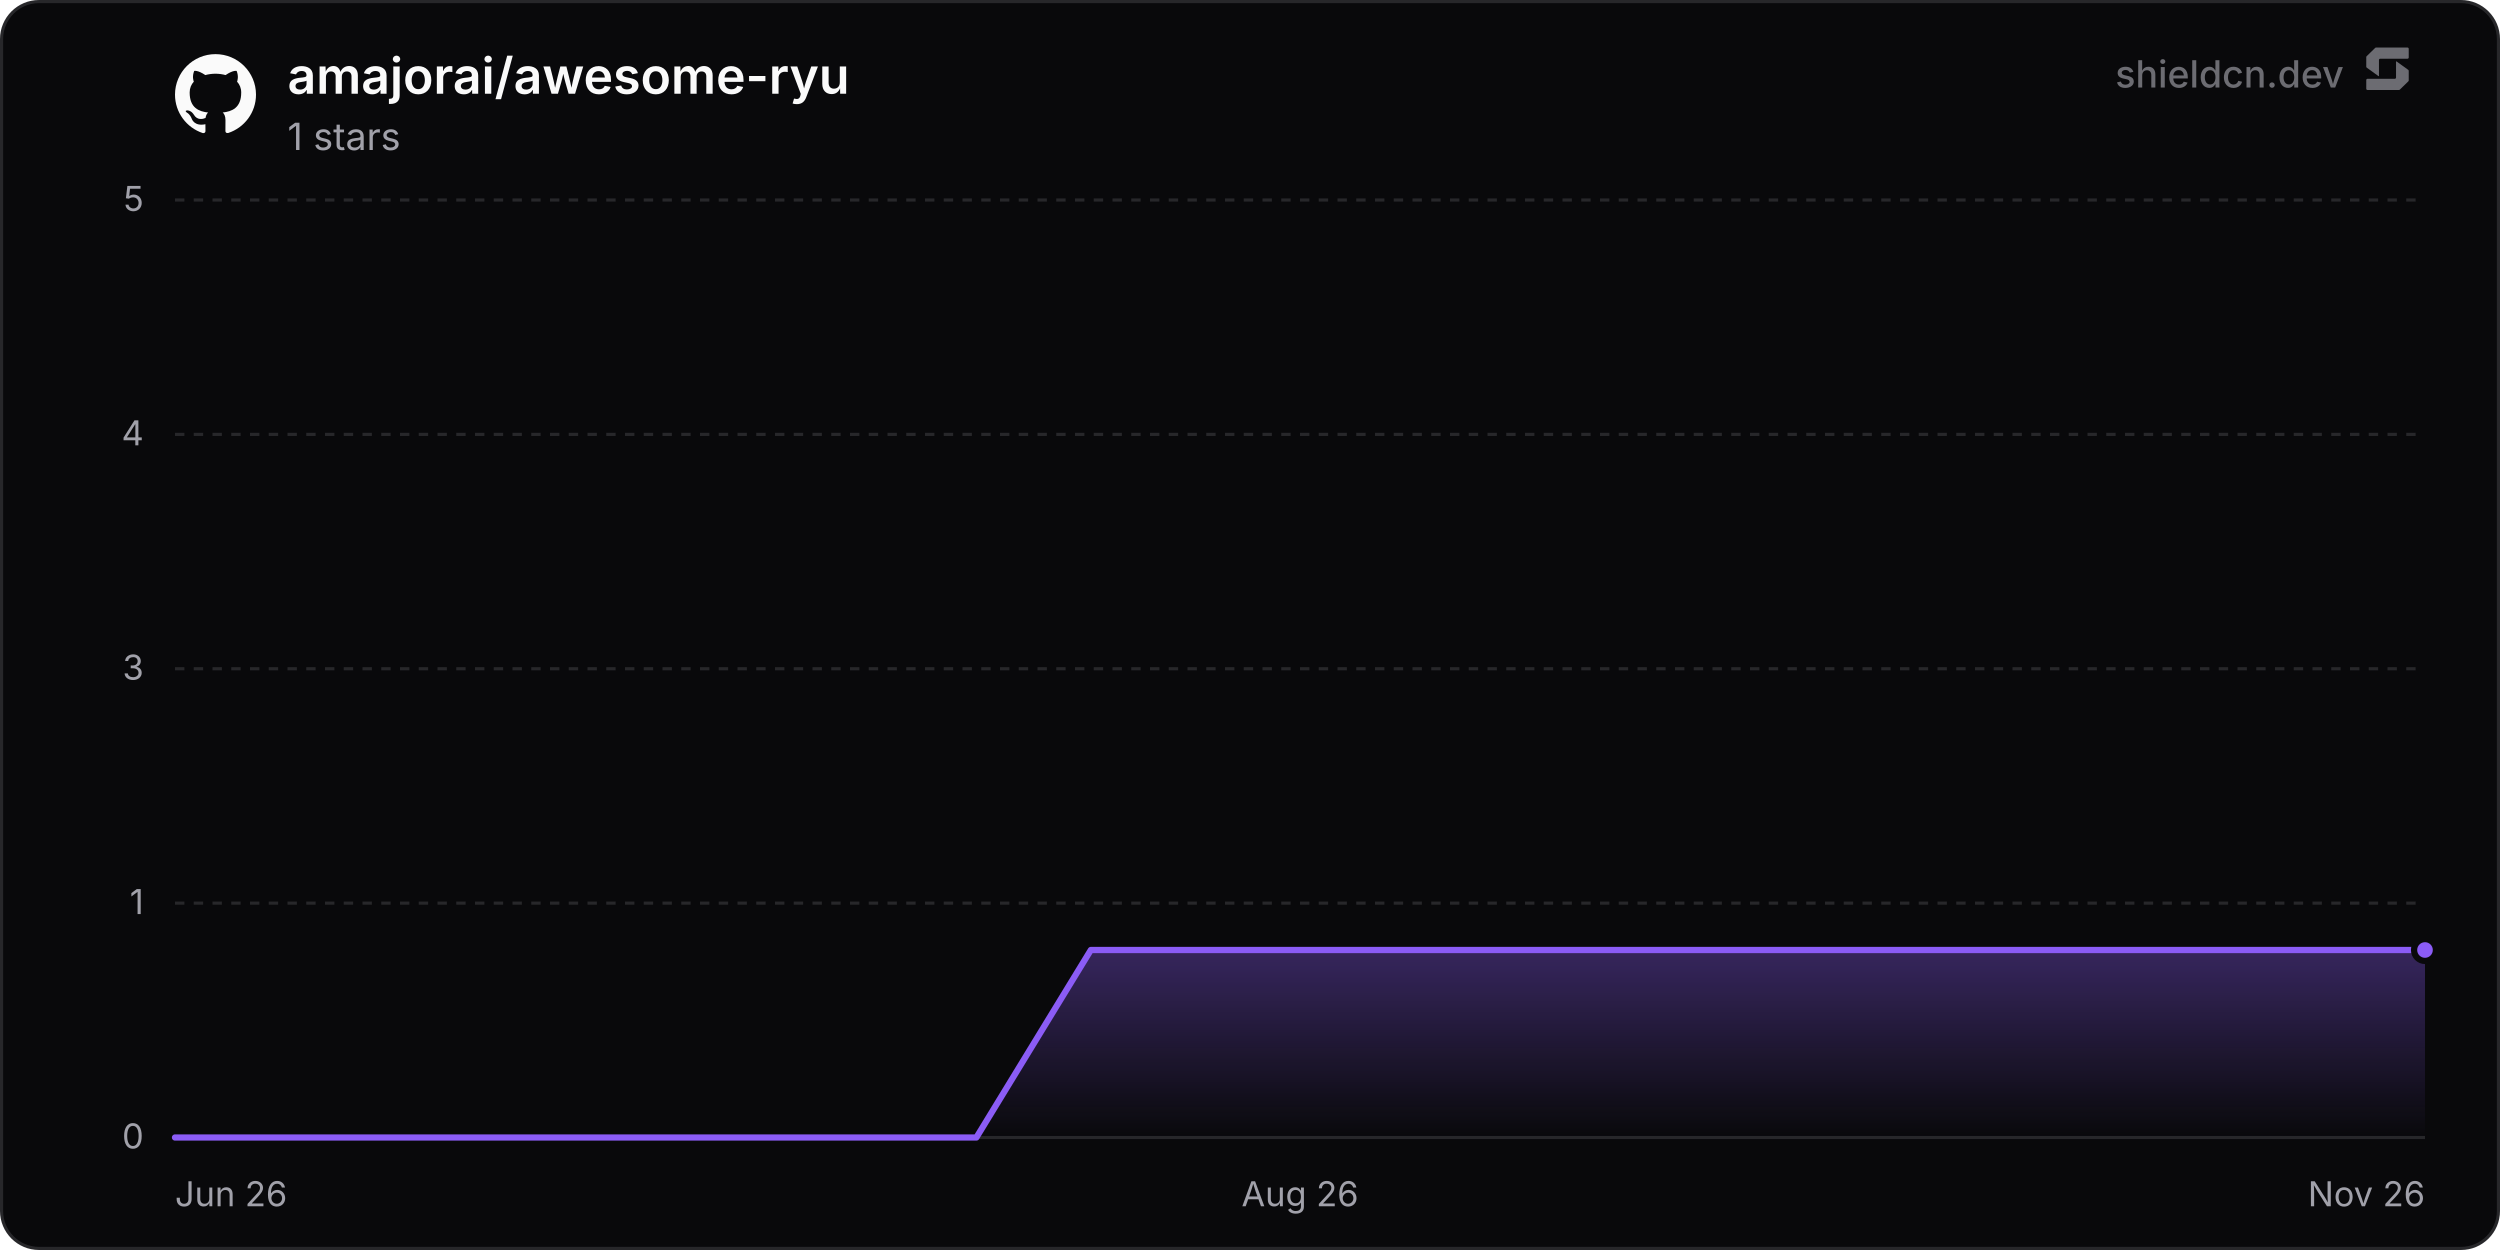
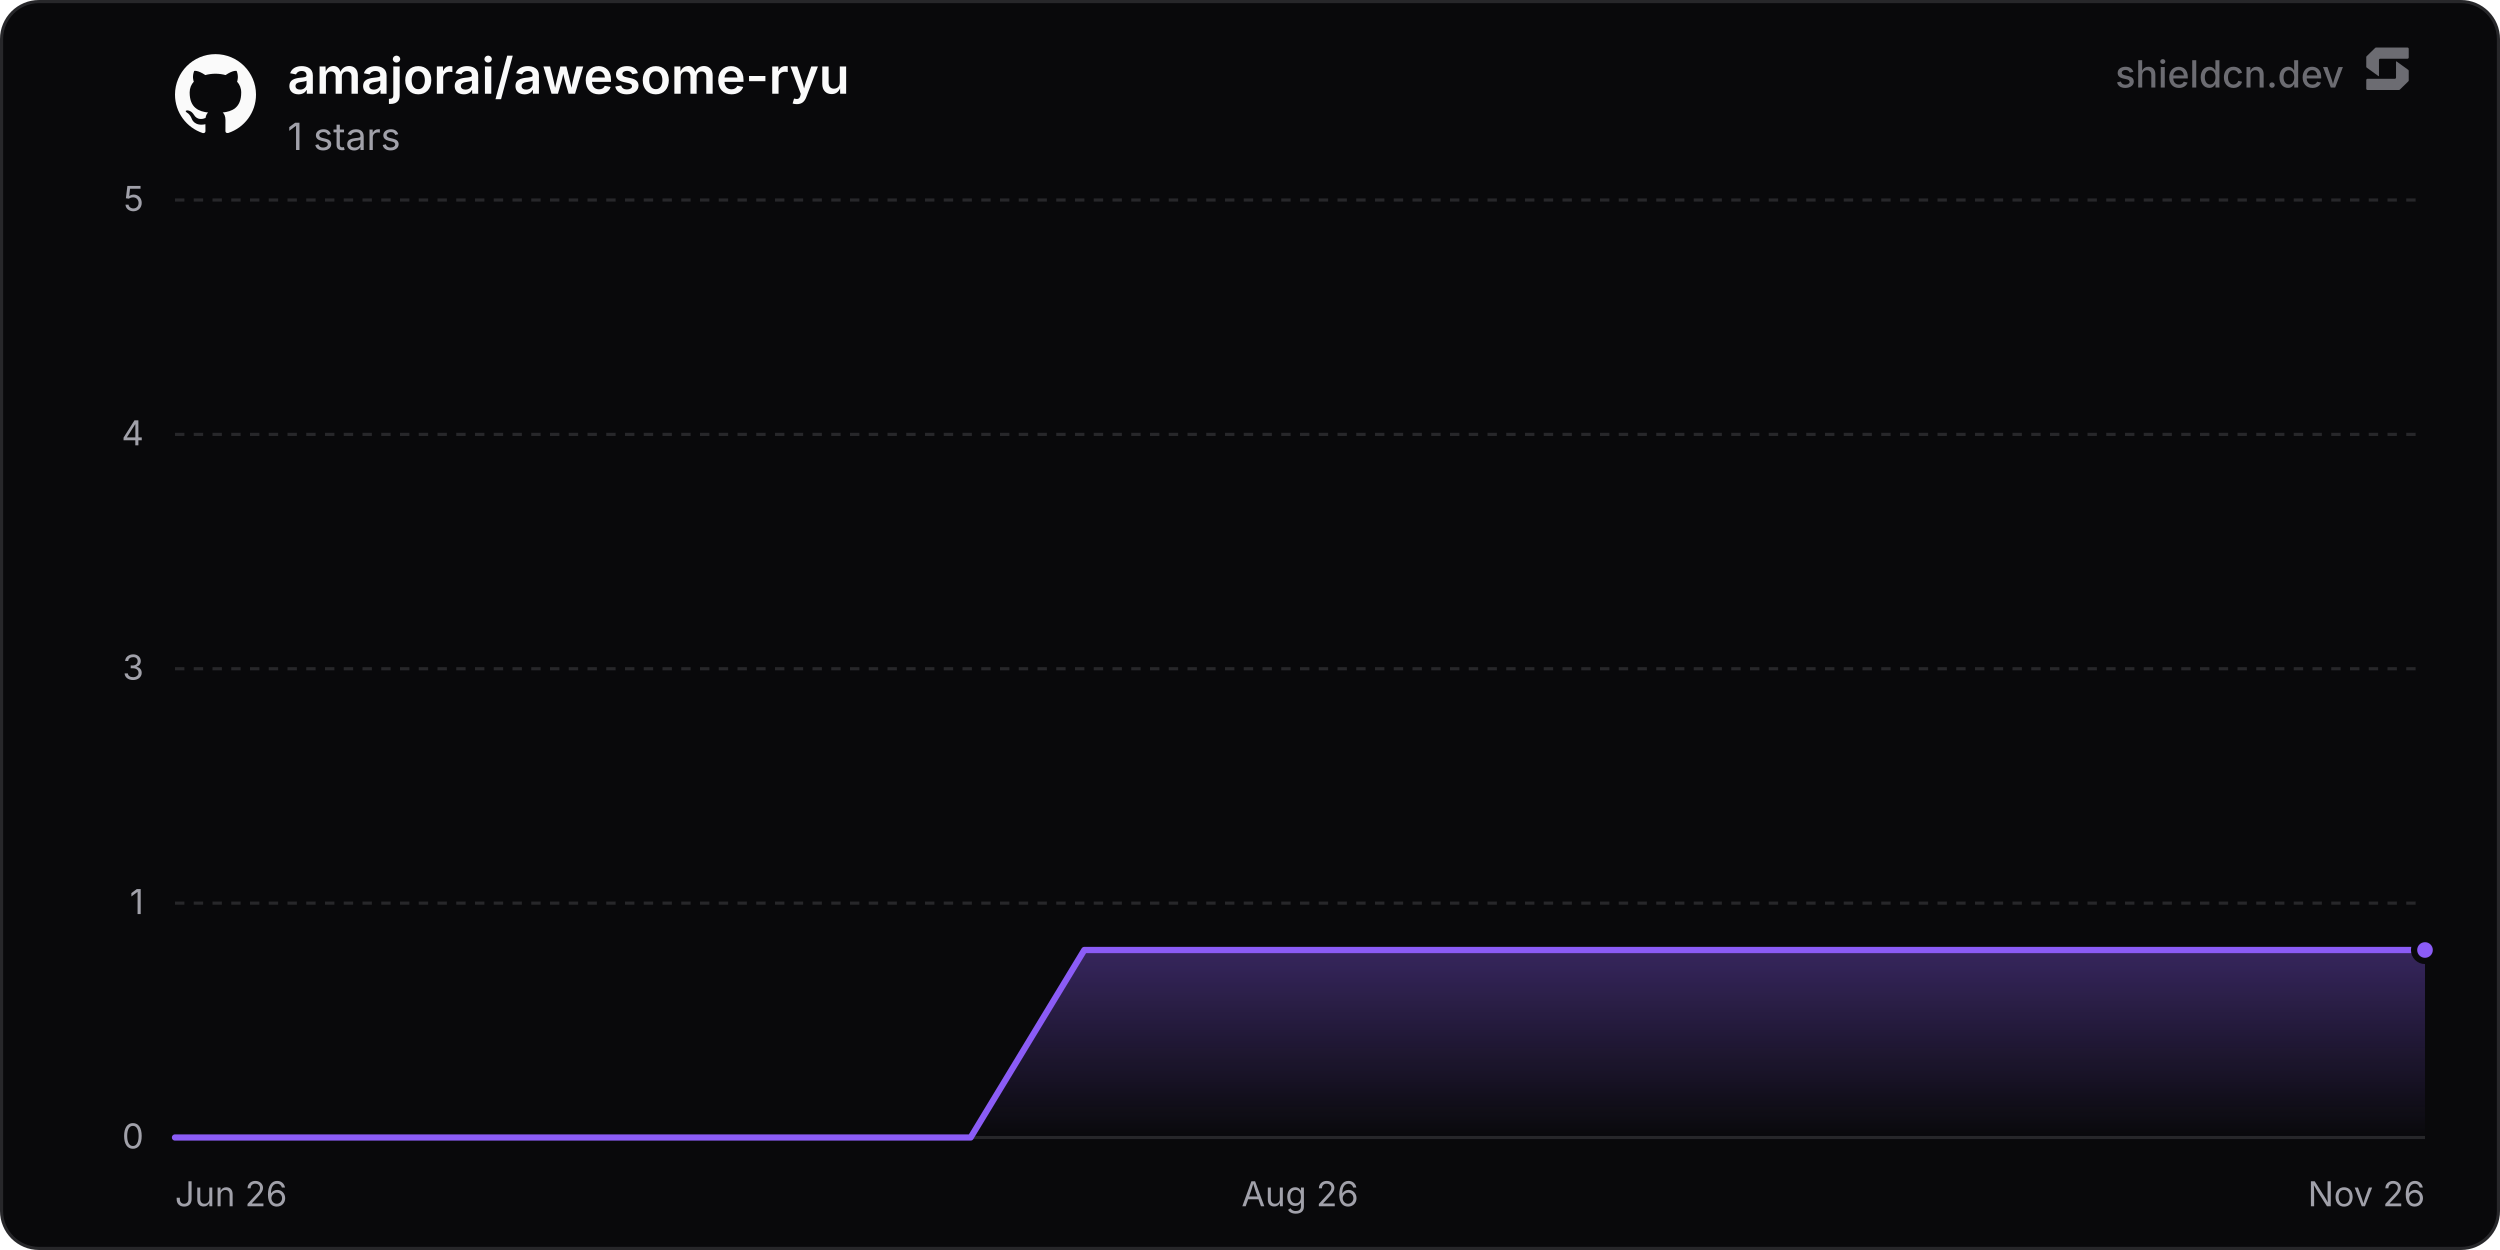
<svg xmlns="http://www.w3.org/2000/svg" width="800" height="400" viewBox="0 0 800 400" role="img" aria-label="amajorai/awesome-ryu">
  <defs>
    <linearGradient id="chartFill0" x1="0" y1="0" x2="0" y2="1">
      <stop offset="0%" stop-color="rgba(139, 92, 246, 0.35)" />
      <stop offset="100%" stop-color="rgba(139, 92, 246, 0)" />
    </linearGradient>
  </defs>
  <rect x="0.5" y="0.5" width="799" height="399" rx="12" fill="#09090b" stroke="#27272a" stroke-width="1" />
  <line x1="56" y1="364" x2="776" y2="364" stroke="#27272a" stroke-width="1" />
  <text x="46" y="367.5" text-anchor="end" font-size="11" fill="#a1a1aa" font-family="'Inter', ui-sans-serif, system-ui, -apple-system, BlinkMacSystemFont, 'Segoe UI', Roboto, Helvetica, Arial, sans-serif">0</text>
  <line x1="56" y1="289" x2="776" y2="289" stroke="#27272a" stroke-width="1" stroke-dasharray="3 3" />
  <text x="46" y="292.5" text-anchor="end" font-size="11" fill="#a1a1aa" font-family="'Inter', ui-sans-serif, system-ui, -apple-system, BlinkMacSystemFont, 'Segoe UI', Roboto, Helvetica, Arial, sans-serif">1</text>
  <line x1="56" y1="214" x2="776" y2="214" stroke="#27272a" stroke-width="1" stroke-dasharray="3 3" />
  <text x="46" y="217.5" text-anchor="end" font-size="11" fill="#a1a1aa" font-family="'Inter', ui-sans-serif, system-ui, -apple-system, BlinkMacSystemFont, 'Segoe UI', Roboto, Helvetica, Arial, sans-serif">3</text>
  <line x1="56" y1="139" x2="776" y2="139" stroke="#27272a" stroke-width="1" stroke-dasharray="3 3" />
  <text x="46" y="142.5" text-anchor="end" font-size="11" fill="#a1a1aa" font-family="'Inter', ui-sans-serif, system-ui, -apple-system, BlinkMacSystemFont, 'Segoe UI', Roboto, Helvetica, Arial, sans-serif">4</text>
  <line x1="56" y1="64" x2="776" y2="64" stroke="#27272a" stroke-width="1" stroke-dasharray="3 3" />
  <text x="46" y="67.5" text-anchor="end" font-size="11" fill="#a1a1aa" font-family="'Inter', ui-sans-serif, system-ui, -apple-system, BlinkMacSystemFont, 'Segoe UI', Roboto, Helvetica, Arial, sans-serif">5</text>
  <text x="56" y="386" text-anchor="start" font-size="11" fill="#a1a1aa" font-family="'Inter', ui-sans-serif, system-ui, -apple-system, BlinkMacSystemFont, 'Segoe UI', Roboto, Helvetica, Arial, sans-serif">Jun 26</text>
  <text x="416" y="386" text-anchor="middle" font-size="11" fill="#a1a1aa" font-family="'Inter', ui-sans-serif, system-ui, -apple-system, BlinkMacSystemFont, 'Segoe UI', Roboto, Helvetica, Arial, sans-serif">Aug 26</text>
  <text x="776" y="386" text-anchor="end" font-size="11" fill="#a1a1aa" font-family="'Inter', ui-sans-serif, system-ui, -apple-system, BlinkMacSystemFont, 'Segoe UI', Roboto, Helvetica, Arial, sans-serif">Nov 26</text>
-   <path d="M56 364 L92.63 364 L129.27 364 L165.9 364 L202.53 364 L239.17 364 L275.8 364 L312.44 364 L349.07 304 L385.7 304 L422.34 304 L458.97 304 L495.6 304 L532.24 304 L568.87 304 L605.51 304 L642.14 304 L678.77 304 L715.41 304 L752.04 304 L776 304 L776 364 L56 364 Z" fill="url(#chartFill0)" />
-   <path d="M56 364 L92.63 364 L129.27 364 L165.9 364 L202.53 364 L239.17 364 L275.8 364 L312.44 364 L349.07 304 L385.7 304 L422.34 304 L458.97 304 L495.6 304 L532.24 304 L568.87 304 L605.51 304 L642.14 304 L678.77 304 L715.41 304 L752.04 304 L776 304" fill="none" stroke="#8b5cf6" stroke-width="2" stroke-linejoin="round" stroke-linecap="round" />
+   <path d="M56 364 L92.37 364 L128.74 364 L165.12 364 L201.49 364 L237.86 364 L274.23 364 L310.6 364 L346.98 304 L383.35 304 L419.72 304 L456.09 304 L492.46 304 L528.83 304 L565.21 304 L601.58 304 L637.95 304 L674.32 304 L710.69 304 L747.07 304 L776 304 L776 364 L56 364 Z" fill="url(#chartFill0)" />
+   <path d="M56 364 L92.37 364 L128.74 364 L165.12 364 L201.49 364 L237.86 364 L274.23 364 L310.6 364 L346.98 304 L383.35 304 L419.72 304 L456.09 304 L492.46 304 L528.83 304 L565.21 304 L601.58 304 L637.95 304 L674.32 304 L710.69 304 L747.07 304 L776 304" fill="none" stroke="#8b5cf6" stroke-width="2" stroke-linejoin="round" stroke-linecap="round" />
  <circle cx="776" cy="304" r="3.5" fill="#8b5cf6" stroke="#09090b" stroke-width="2" />
  <g transform="translate(56, 17) scale(1.08)" fill="#fafafa">
    <path d="M12 .297c-6.63 0-12 5.373-12 12 0 5.303 3.438 9.8 8.205 11.385.6.113.82-.258.82-.577 0-.285-.01-1.04-.015-2.04-3.338.724-4.042-1.61-4.042-1.61C4.422 18.07 3.633 17.7 3.633 17.7c-1.087-.744.084-.729.084-.729 1.205.084 1.838 1.236 1.838 1.236 1.07 1.835 2.809 1.305 3.495.998.108-.776.417-1.305.76-1.605-2.665-.3-5.466-1.332-5.466-5.93 0-1.31.465-2.38 1.235-3.22-.135-.303-.54-1.523.105-3.176 0 0 1.005-.322 3.3 1.23.96-.267 1.98-.399 3-.405 1.02.006 2.04.138 3 .405 2.28-1.552 3.285-1.23 3.285-1.23.645 1.653.24 2.873.12 3.176.765.84 1.23 1.91 1.23 3.22 0 4.61-2.805 5.625-5.475 5.92.42.36.81 1.096.81 2.22 0 1.606-.015 2.896-.015 3.286 0 .315.21.69.825.57C20.565 22.092 24 17.592 24 12.297c0-6.627-5.373-12-12-12" />
  </g>
  <text x="92" y="30" font-size="16" font-weight="600" fill="#fafafa" font-family="'Inter', ui-sans-serif, system-ui, -apple-system, BlinkMacSystemFont, 'Segoe UI', Roboto, Helvetica, Arial, sans-serif">amajorai/awesome-ryu</text>
  <text x="92" y="48" font-size="12" fill="#a1a1aa" font-family="'Inter', ui-sans-serif, system-ui, -apple-system, BlinkMacSystemFont, 'Segoe UI', Roboto, Helvetica, Arial, sans-serif">1 stars</text>
  <g fill-opacity="0.65">
    <text x="750" y="28" text-anchor="end" font-size="12" font-weight="500" fill="#a1a1aa" font-family="'Inter', ui-sans-serif, system-ui, -apple-system, BlinkMacSystemFont, 'Segoe UI', Roboto, Helvetica, Arial, sans-serif">shieldcn.dev</text>
    <g transform="translate(756, 14) scale(0.01)" fill="#a1a1aa">
      <path d="M1088.4,565.1c-6.5-4.7-15.5,0-15.5,7.9v510.2c0,21.3-18.1,38.6-40.4,38.6H160.9c-22.3,0-40.4,17.3-40.4,38.6v280.8c0,21.3,18.1,38.6,40.4,38.6h1004.5c10.8,0,21.2-4.2,28.8-11.6l273.4-266.3c7.4-7.2,11.6-16.9,11.6-27v-308.7c0-12.1-5.9-23.5-16.1-30.8l-374.7-270.3Z" />
      <path d="M511.2,1035.9c6.5,4.7,15.5,0,15.5-7.9v-510.2c0-21.3,18.1-38.6,40.4-38.6h871.7c22.3,0,40.4-17.3,40.4-38.6V159.7c0-21.3-18.1-38.6-40.4-38.6H434.3c-10.8,0-21.2,4.2-28.8,11.6L132,399c-7.4,7.2-11.6,16.9-11.6,27v308.7c0,12.1,5.9,23.5,16.1,30.8l374.7,270.3Z" />
    </g>
  </g>
</svg>
